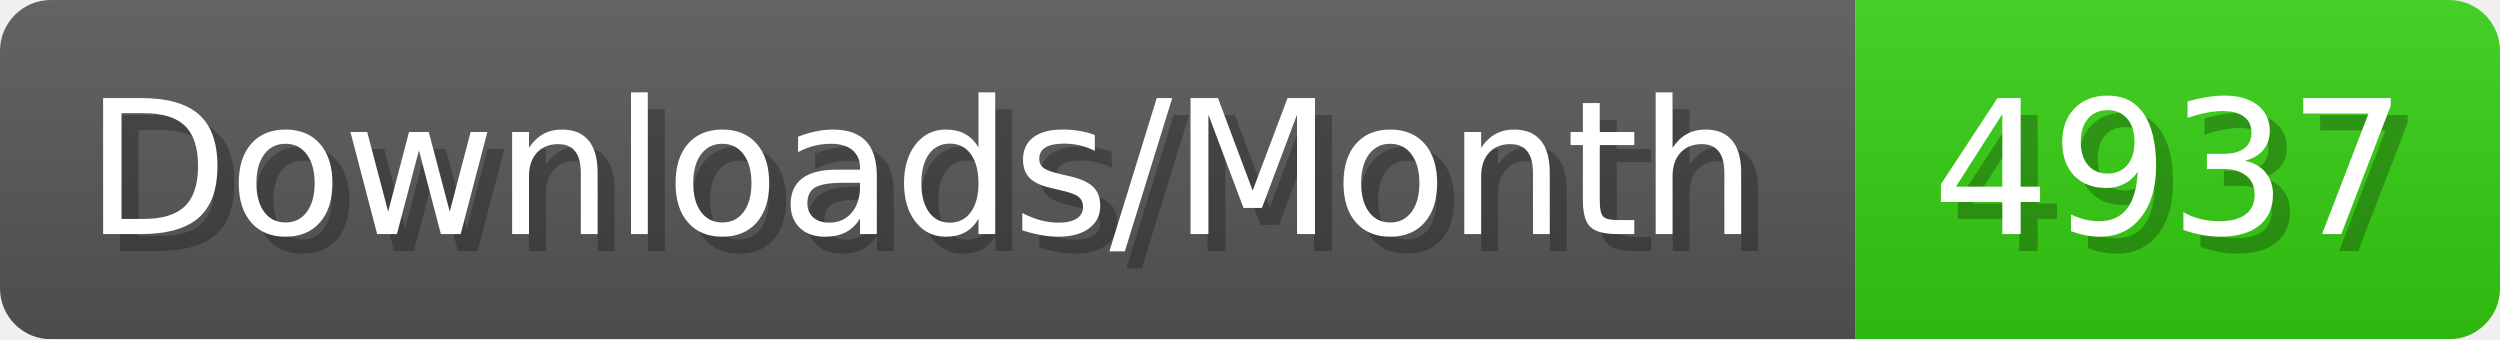
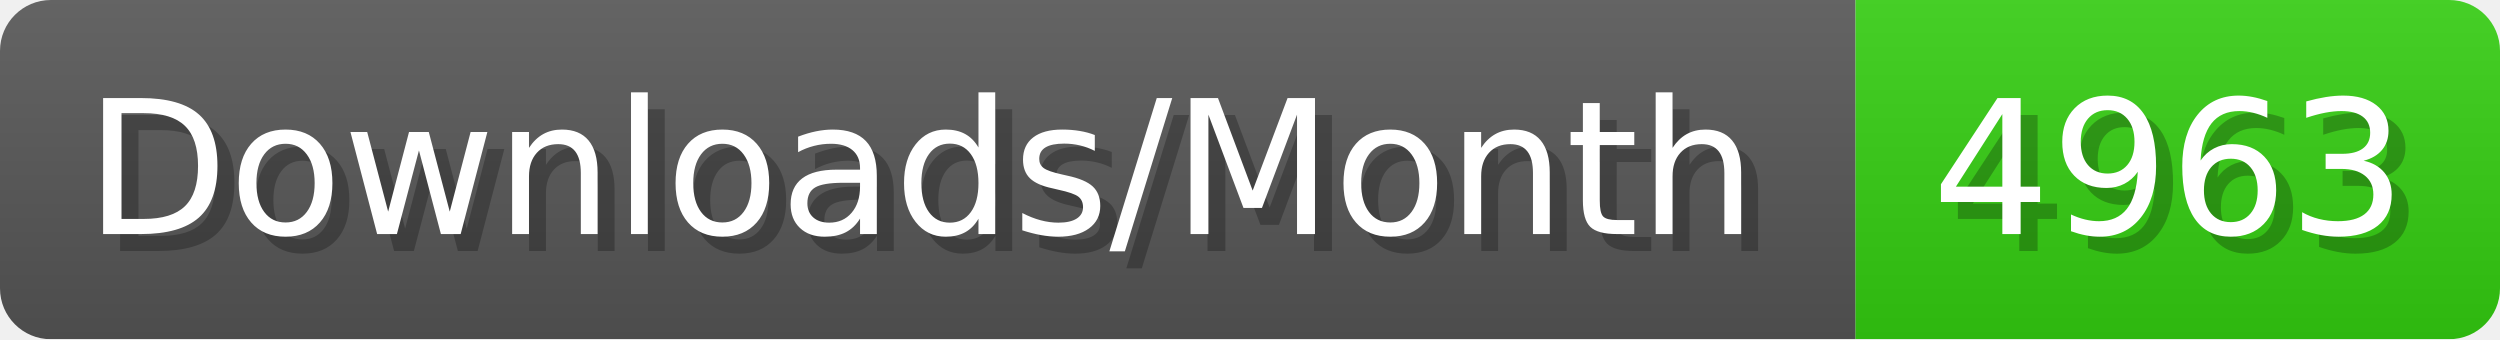
- <svg xmlns="http://www.w3.org/2000/svg" width="147.4" height="20" viewBox="0 0 1474 200" role="img" aria-label="Downloads/Month: 4937">
+ <svg xmlns="http://www.w3.org/2000/svg" width="147.4" height="20" viewBox="0 0 1474 200" role="img" aria-label="Downloads/Month: 4963">
  <linearGradient id="YlXUI" x2="0" y2="100%">
    <stop offset="0" stop-opacity=".1" stop-color="#EEE" />
    <stop offset="1" stop-opacity=".1" />
  </linearGradient>
  <mask id="JHhop">
    <rect width="1474" height="200" rx="30" fill="#FFF" />
  </mask>
  <g mask="url(#JHhop)">
    <rect width="1094" height="200" fill="#555" />
    <rect width="380" height="200" fill="#3C1" x="1094" />
    <rect width="1474" height="200" fill="url(#YlXUI)" />
  </g>
  <g aria-hidden="true" fill="#fff" text-anchor="start" font-family="Verdana,DejaVu Sans,sans-serif" font-size="110">
    <text x="60" y="148" textLength="994" fill="#000" opacity="0.25">Downloads/Month</text>
    <text x="50" y="138" textLength="994">Downloads/Month</text>
-     <text x="1149" y="148" textLength="280" fill="#000" opacity="0.25">4937</text>
-     <text x="1139" y="138" textLength="280">4937</text>
+     <text x="1149" y="148" textLength="280" fill="#000" opacity="0.25">4963</text>
+     <text x="1139" y="138" textLength="280">4963</text>
  </g>
</svg>
